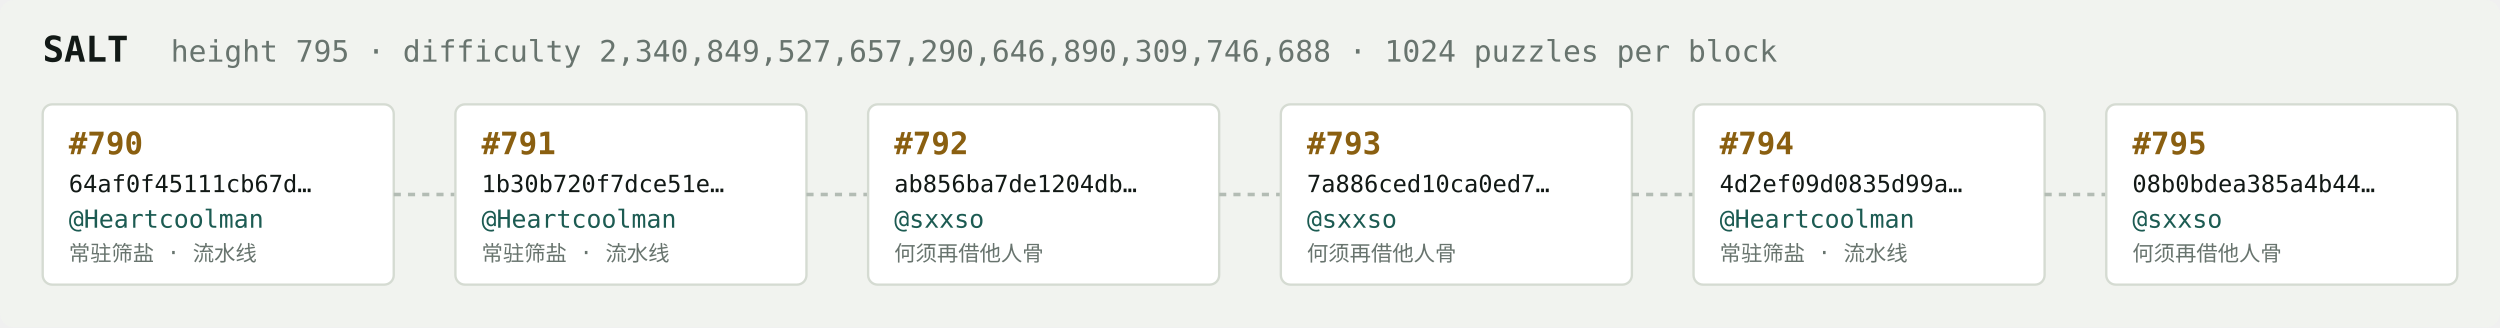
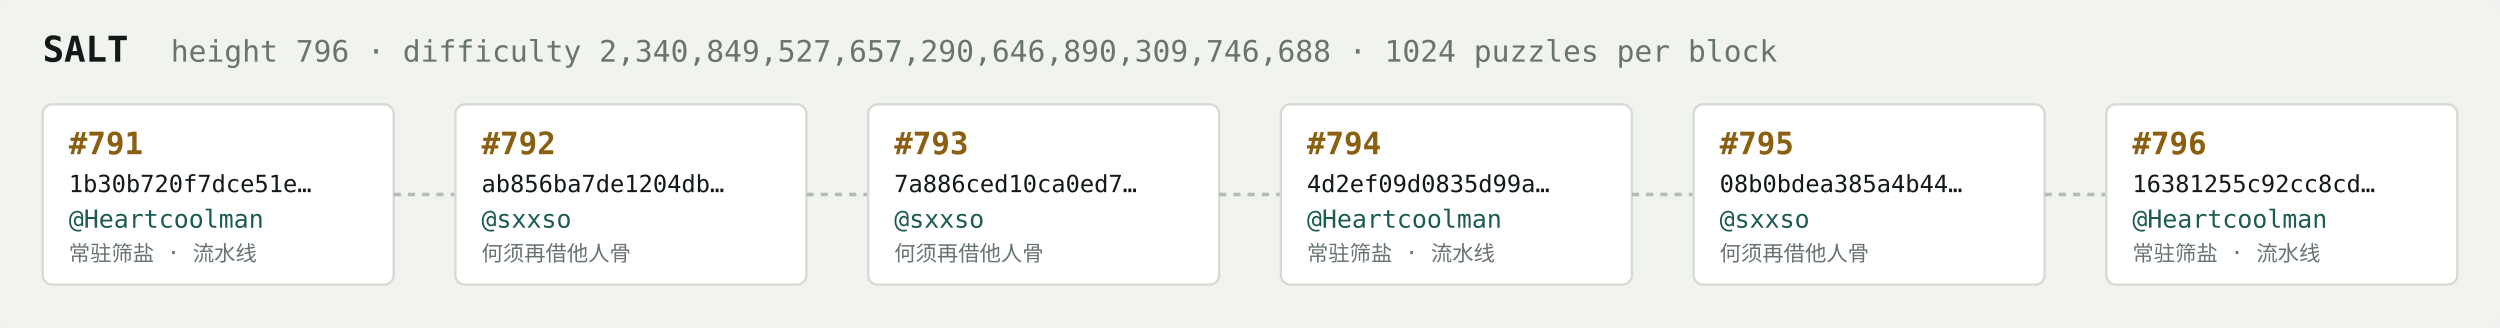
<svg xmlns="http://www.w3.org/2000/svg" width="1054" height="138" viewBox="0 0 1054 138" font-family="ui-monospace,SFMono-Regular,Menlo,monospace">
  <rect fill="#f1f3ef" width="1054" height="138" rx="6" />
  <text x="18" y="26" fill="#121916" font-size="15" font-weight="700">SALT</text>
-   <text x="72" y="26" fill="#68746e" font-size="12.5">height 795 · difficulty 2,340,849,527,657,290,646,890,309,746,688 · 1024 puzzles per block</text>
+   <text x="72" y="26" fill="#68746e" font-size="12.5">height 796 · difficulty 2,340,849,527,657,290,646,890,309,746,688 · 1024 puzzles per block</text>
  <rect x="18" y="44" width="148" height="76" rx="4" fill="#ffffff" stroke="#d5dbd2" stroke-width="1" />
-   <text x="29" y="65" fill="#8a5f10" font-size="13" font-weight="700">#790</text>
-   <text x="29" y="81" fill="#121916" font-size="10">64af0f45111cb67d…</text>
+   <text x="29" y="65" fill="#8a5f10" font-size="13" font-weight="700">#791</text>
+   <text x="29" y="81" fill="#121916" font-size="10">1b30b720f7dce51e…</text>
  <text x="29" y="96" fill="#1c5b52" font-size="10.5">@Heartcoolman</text>
  <text x="29" y="110" fill="#68746e" font-size="9">常驻筛盐 · 流水线</text>
  <line x1="166" y1="82.0" x2="192" y2="82.0" stroke="#b3bcb4" stroke-width="1.5" stroke-dasharray="3 3" />
  <rect x="192" y="44" width="148" height="76" rx="4" fill="#ffffff" stroke="#d5dbd2" stroke-width="1" />
-   <text x="203" y="65" fill="#8a5f10" font-size="13" font-weight="700">#791</text>
-   <text x="203" y="81" fill="#121916" font-size="10">1b30b720f7dce51e…</text>
-   <text x="203" y="96" fill="#1c5b52" font-size="10.5">@Heartcoolman</text>
-   <text x="203" y="110" fill="#68746e" font-size="9">常驻筛盐 · 流水线</text>
+   <text x="203" y="65" fill="#8a5f10" font-size="13" font-weight="700">#792</text>
+   <text x="203" y="81" fill="#121916" font-size="10">ab856ba7de1204db…</text>
+   <text x="203" y="96" fill="#1c5b52" font-size="10.5">@sxxso</text>
+   <text x="203" y="110" fill="#68746e" font-size="9">何须再借他人骨</text>
  <line x1="340" y1="82.0" x2="366" y2="82.0" stroke="#b3bcb4" stroke-width="1.5" stroke-dasharray="3 3" />
  <rect x="366" y="44" width="148" height="76" rx="4" fill="#ffffff" stroke="#d5dbd2" stroke-width="1" />
-   <text x="377" y="65" fill="#8a5f10" font-size="13" font-weight="700">#792</text>
-   <text x="377" y="81" fill="#121916" font-size="10">ab856ba7de1204db…</text>
+   <text x="377" y="65" fill="#8a5f10" font-size="13" font-weight="700">#793</text>
+   <text x="377" y="81" fill="#121916" font-size="10">7a886ced10ca0ed7…</text>
  <text x="377" y="96" fill="#1c5b52" font-size="10.5">@sxxso</text>
  <text x="377" y="110" fill="#68746e" font-size="9">何须再借他人骨</text>
  <line x1="514" y1="82.0" x2="540" y2="82.0" stroke="#b3bcb4" stroke-width="1.5" stroke-dasharray="3 3" />
  <rect x="540" y="44" width="148" height="76" rx="4" fill="#ffffff" stroke="#d5dbd2" stroke-width="1" />
-   <text x="551" y="65" fill="#8a5f10" font-size="13" font-weight="700">#793</text>
-   <text x="551" y="81" fill="#121916" font-size="10">7a886ced10ca0ed7…</text>
-   <text x="551" y="96" fill="#1c5b52" font-size="10.5">@sxxso</text>
-   <text x="551" y="110" fill="#68746e" font-size="9">何须再借他人骨</text>
+   <text x="551" y="65" fill="#8a5f10" font-size="13" font-weight="700">#794</text>
+   <text x="551" y="81" fill="#121916" font-size="10">4d2ef09d0835d99a…</text>
+   <text x="551" y="96" fill="#1c5b52" font-size="10.5">@Heartcoolman</text>
+   <text x="551" y="110" fill="#68746e" font-size="9">常驻筛盐 · 流水线</text>
  <line x1="688" y1="82.0" x2="714" y2="82.0" stroke="#b3bcb4" stroke-width="1.5" stroke-dasharray="3 3" />
  <rect x="714" y="44" width="148" height="76" rx="4" fill="#ffffff" stroke="#d5dbd2" stroke-width="1" />
-   <text x="725" y="65" fill="#8a5f10" font-size="13" font-weight="700">#794</text>
-   <text x="725" y="81" fill="#121916" font-size="10">4d2ef09d0835d99a…</text>
-   <text x="725" y="96" fill="#1c5b52" font-size="10.5">@Heartcoolman</text>
-   <text x="725" y="110" fill="#68746e" font-size="9">常驻筛盐 · 流水线</text>
+   <text x="725" y="65" fill="#8a5f10" font-size="13" font-weight="700">#795</text>
+   <text x="725" y="81" fill="#121916" font-size="10">08b0bdea385a4b44…</text>
+   <text x="725" y="96" fill="#1c5b52" font-size="10.5">@sxxso</text>
+   <text x="725" y="110" fill="#68746e" font-size="9">何须再借他人骨</text>
  <line x1="862" y1="82.0" x2="888" y2="82.0" stroke="#b3bcb4" stroke-width="1.5" stroke-dasharray="3 3" />
  <rect x="888" y="44" width="148" height="76" rx="4" fill="#ffffff" stroke="#d5dbd2" stroke-width="1" />
-   <text x="899" y="65" fill="#8a5f10" font-size="13" font-weight="700">#795</text>
-   <text x="899" y="81" fill="#121916" font-size="10">08b0bdea385a4b44…</text>
-   <text x="899" y="96" fill="#1c5b52" font-size="10.5">@sxxso</text>
-   <text x="899" y="110" fill="#68746e" font-size="9">何须再借他人骨</text>
+   <text x="899" y="65" fill="#8a5f10" font-size="13" font-weight="700">#796</text>
+   <text x="899" y="81" fill="#121916" font-size="10">16381255c92cc8cd…</text>
+   <text x="899" y="96" fill="#1c5b52" font-size="10.5">@Heartcoolman</text>
+   <text x="899" y="110" fill="#68746e" font-size="9">常驻筛盐 · 流水线</text>
</svg>
